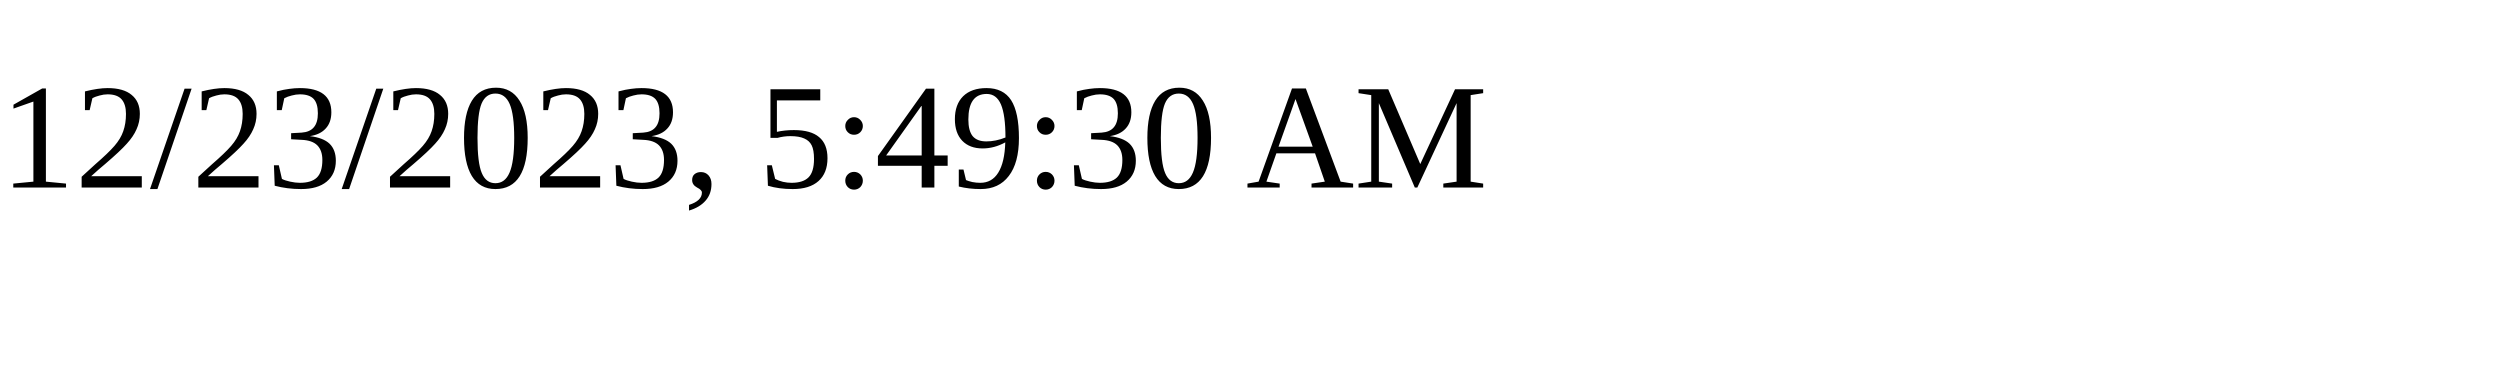
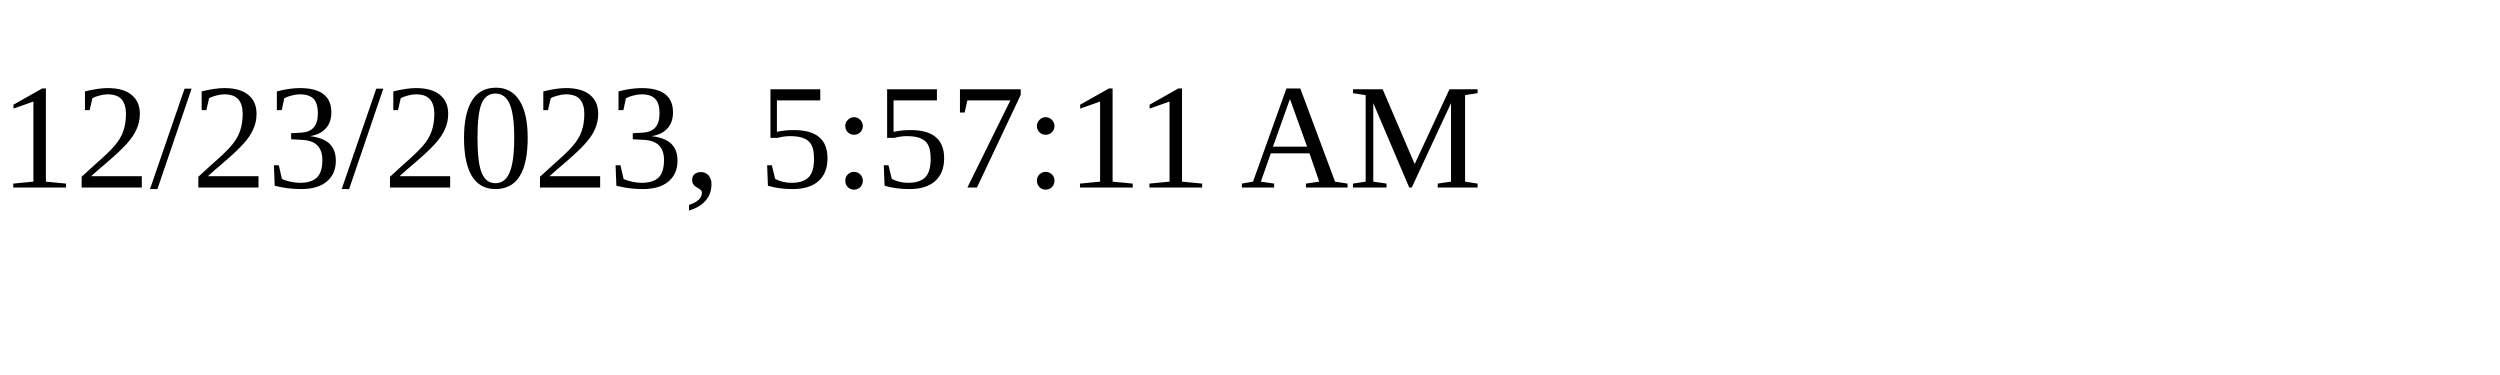
<svg xmlns="http://www.w3.org/2000/svg" height="30" width="200">
-   <text x="0" y="15">12/23/2023, 5:49:30 AM</text>
+   <text x="0" y="15">12/23/2023, 5:57:11 AM</text>
</svg>
